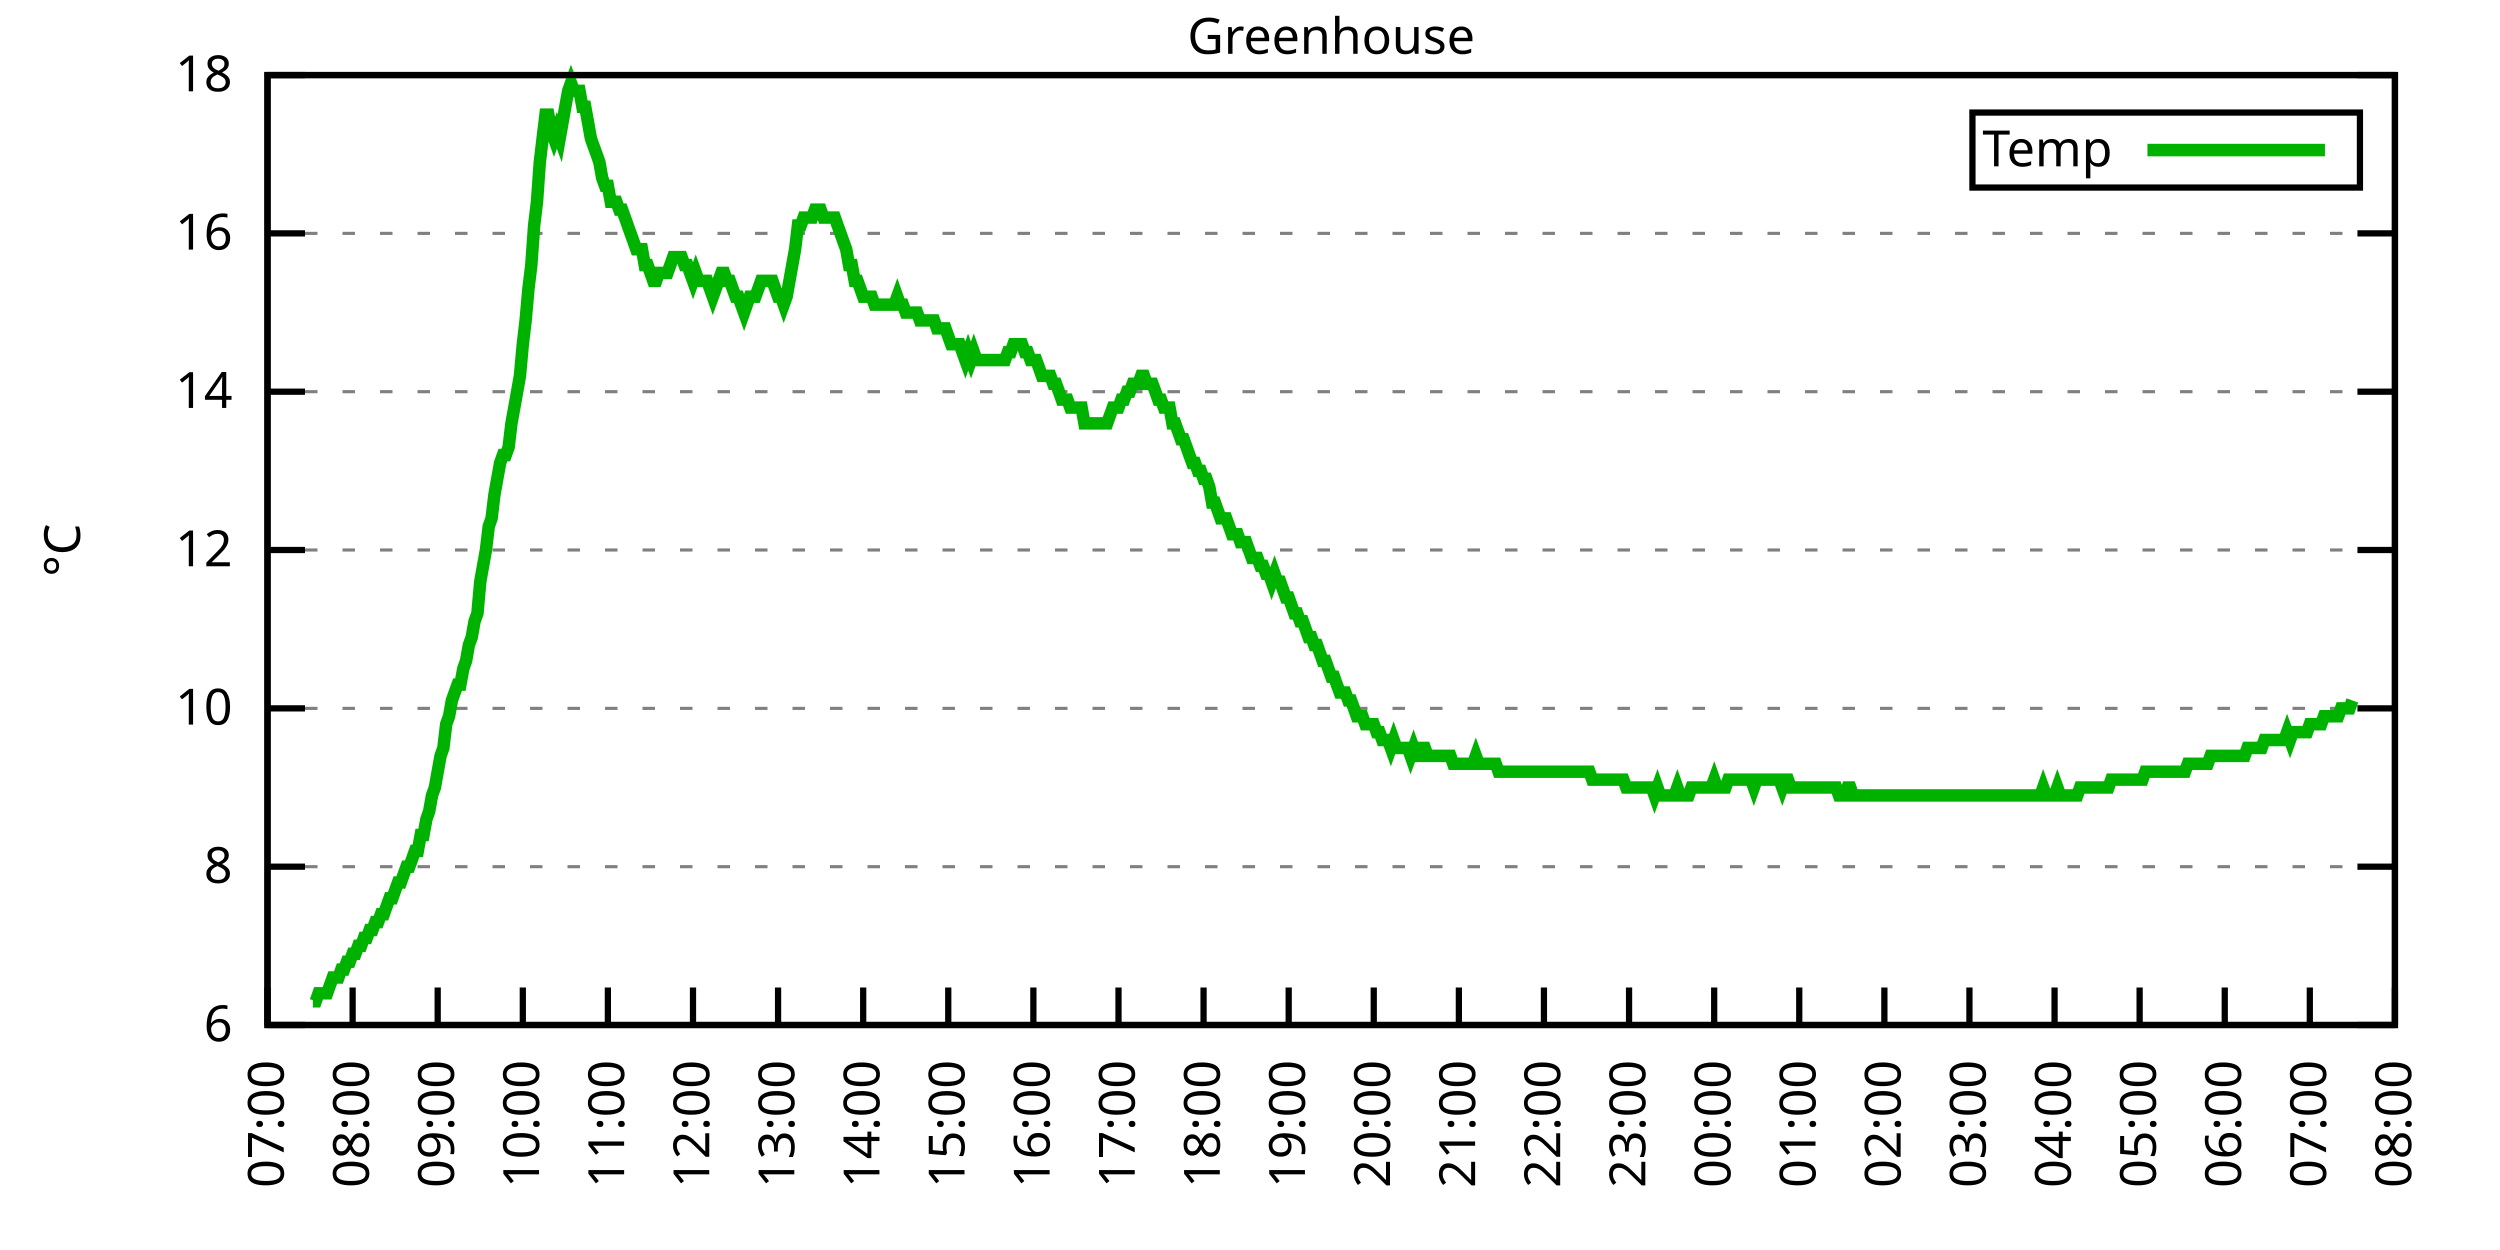
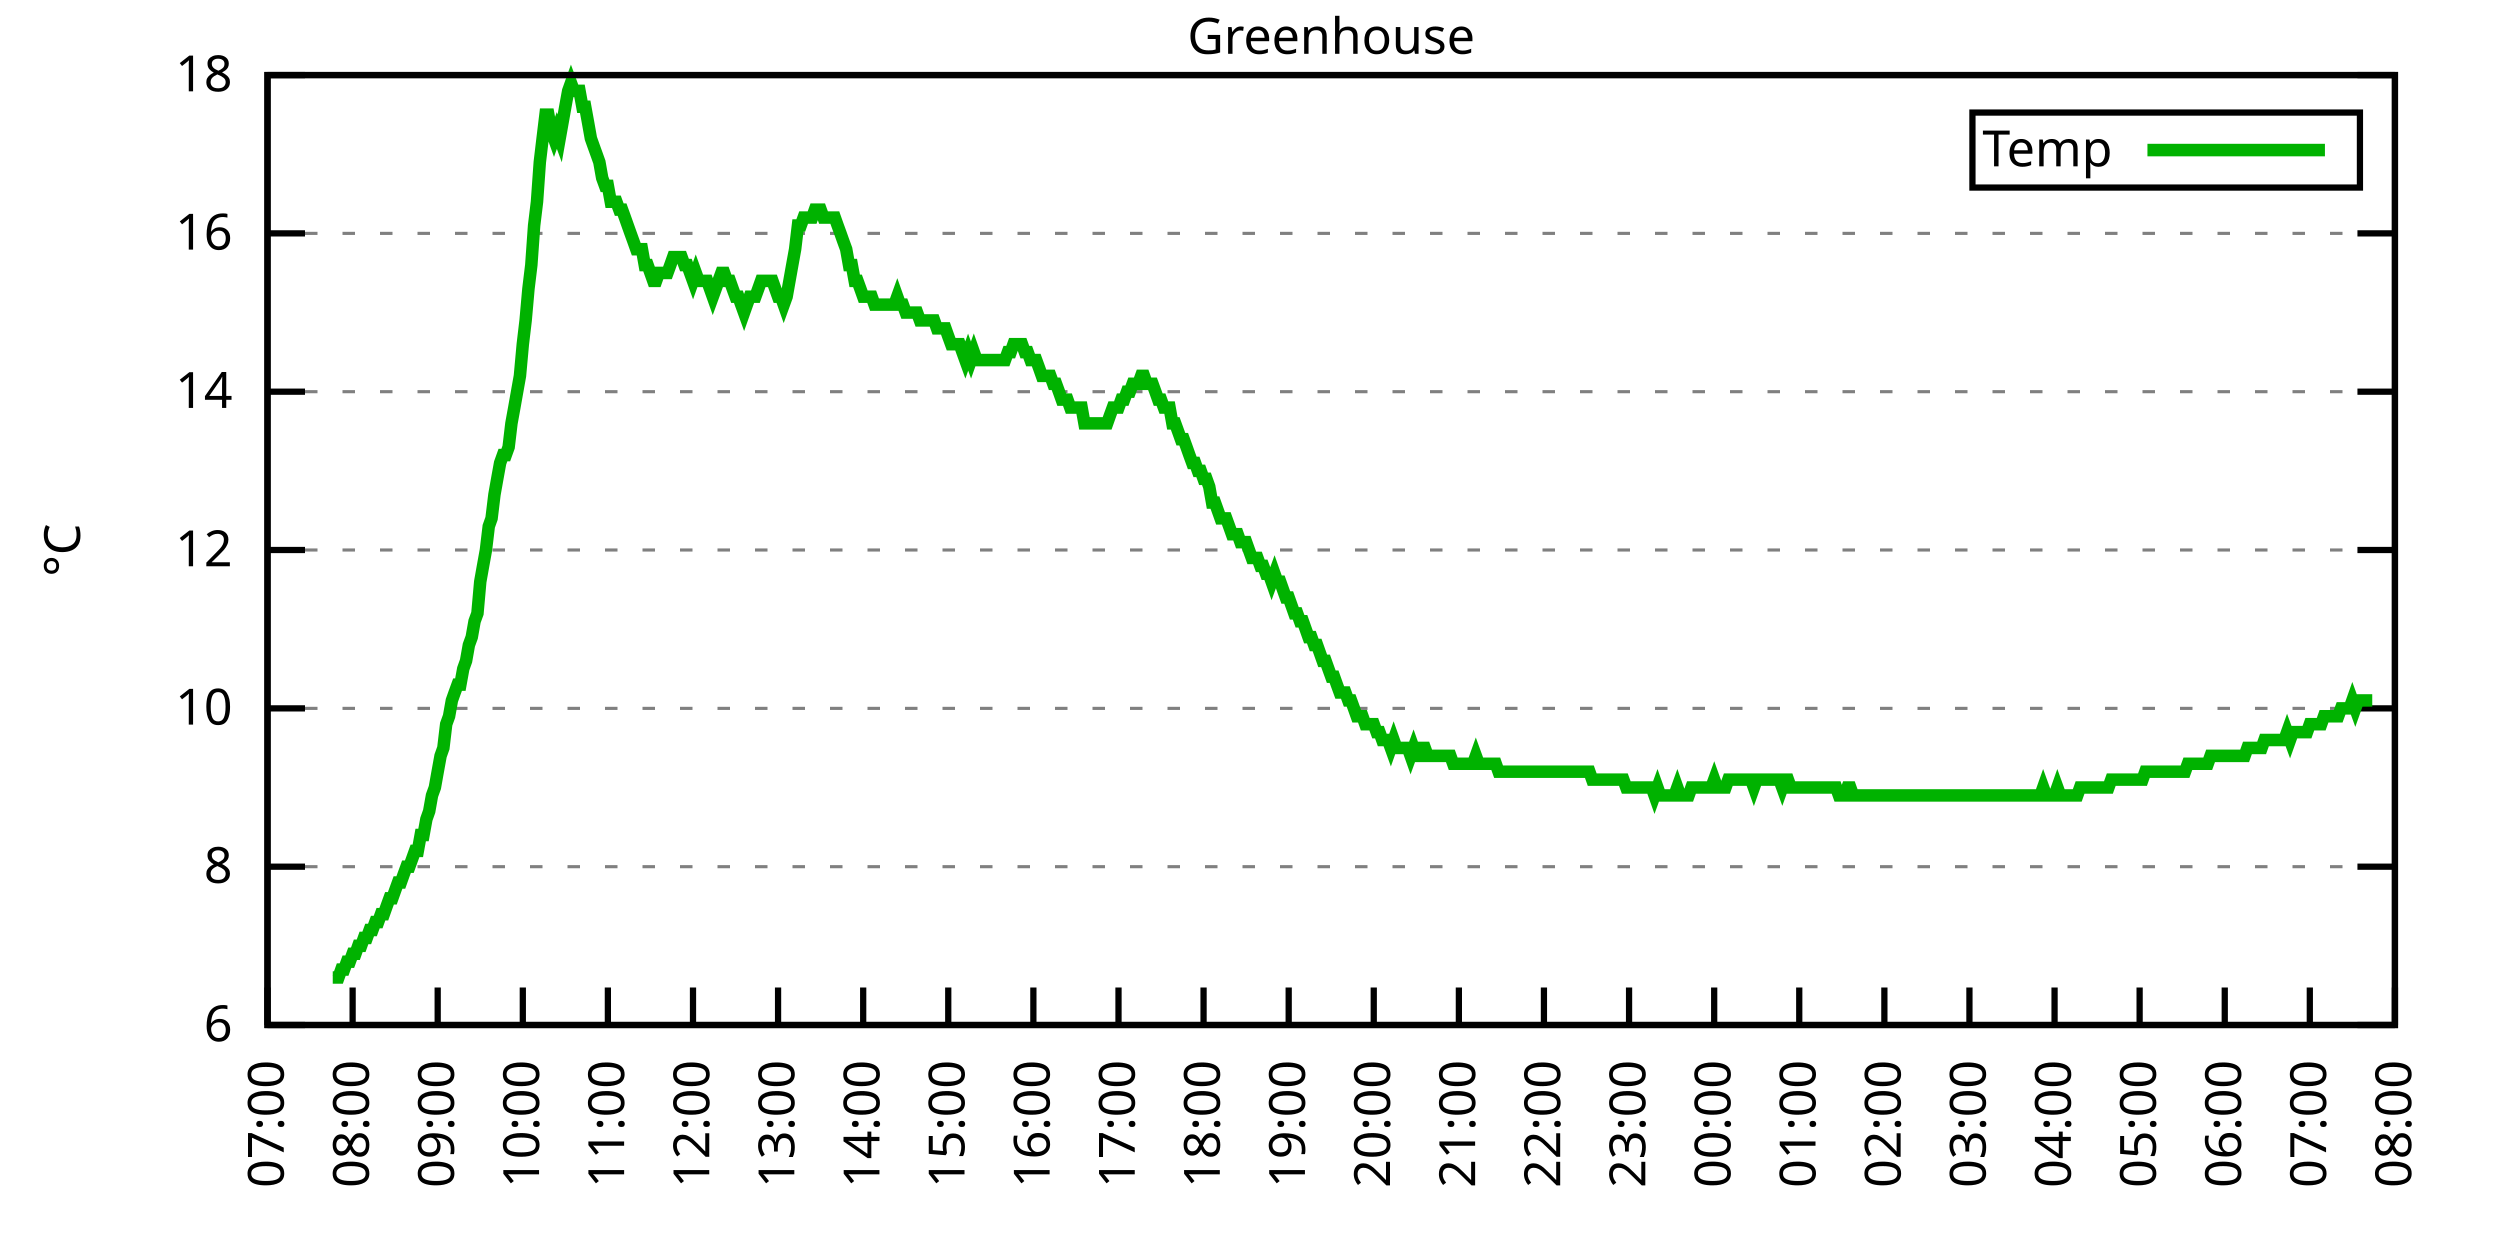
<svg xmlns="http://www.w3.org/2000/svg" xmlns:xlink="http://www.w3.org/1999/xlink" width="400" height="200" viewBox="0 0 400 200">
  <g id="gnuplot_canvas">
    <rect x="0" y="0" width="400" height="200" fill="none" />
    <defs>
      <circle id="gpDot" r="0.5" stroke-width="0.5" stroke="currentColor" />
      <path id="gpPt0" stroke-width="0.333" stroke="currentColor" d="M-1,0 h2 M0,-1 v2" />
      <path id="gpPt1" stroke-width="0.333" stroke="currentColor" d="M-1,-1 L1,1 M1,-1 L-1,1" />
      <path id="gpPt2" stroke-width="0.333" stroke="currentColor" d="M-1,0 L1,0 M0,-1 L0,1 M-1,-1 L1,1 M-1,1 L1,-1" />
      <rect id="gpPt3" stroke-width="0.333" stroke="currentColor" x="-1" y="-1" width="2" height="2" />
      <rect id="gpPt4" stroke-width="0.333" stroke="currentColor" fill="currentColor" x="-1" y="-1" width="2" height="2" />
      <circle id="gpPt5" stroke-width="0.333" stroke="currentColor" cx="0" cy="0" r="1" />
      <use xlink:href="#gpPt5" id="gpPt6" fill="currentColor" stroke="none" />
      <path id="gpPt7" stroke-width="0.333" stroke="currentColor" d="M0,-1.33 L-1.33,0.67 L1.33,0.67 z" />
      <use xlink:href="#gpPt7" id="gpPt8" fill="currentColor" stroke="none" />
      <use xlink:href="#gpPt7" id="gpPt9" stroke="currentColor" transform="rotate(180)" />
      <use xlink:href="#gpPt9" id="gpPt10" fill="currentColor" stroke="none" />
      <use xlink:href="#gpPt3" id="gpPt11" stroke="currentColor" transform="rotate(45)" />
      <use xlink:href="#gpPt11" id="gpPt12" fill="currentColor" stroke="none" />
      <path id="gpPt13" stroke-width="0.333" stroke="currentColor" d="M0,1.330 L1.265,0.411 L0.782,-1.067 L-0.782,-1.076 L-1.265,0.411 z" />
      <use xlink:href="#gpPt13" id="gpPt14" fill="currentColor" stroke="none" />
      <filter id="textbox" filterUnits="objectBoundingBox" x="0" y="0" height="1" width="1">
        <feFlood flood-color="white" flood-opacity="1" result="bgnd" />
        <feComposite in="SourceGraphic" in2="bgnd" operator="atop" />
      </filter>
      <filter id="greybox" filterUnits="objectBoundingBox" x="0" y="0" height="1" width="1">
        <feFlood flood-color="lightgrey" flood-opacity="1" result="grey" />
        <feComposite in="SourceGraphic" in2="grey" operator="atop" />
      </filter>
    </defs>
    <g fill="none" color="white" stroke="currentColor" stroke-width="1.00" stroke-linecap="butt" stroke-linejoin="miter">
</g>
    <g fill="none" color="black" stroke="currentColor" stroke-width="1.00" stroke-linecap="butt" stroke-linejoin="miter">
      <g stroke="none" shape-rendering="crispEdges">
        <polygon fill="rgb(255, 255, 255)" points="42.80,164.00 383.18,164.00 383.18,12.02 42.80,12.02 " />
      </g>
    </g>
    <g fill="none" color="black" stroke="currentColor" stroke-width="1.00" stroke-linecap="butt" stroke-linejoin="miter">
</g>
    <g fill="none" color="black" stroke="black" stroke-width="0.50" stroke-linecap="butt" stroke-linejoin="miter">
</g>
    <g fill="none" color="gray" stroke="currentColor" stroke-width="0.50" stroke-linecap="butt" stroke-linejoin="miter">
      <path stroke="gray" stroke-dasharray="2,4" class="gridline" d="M42.80,164.00 L383.19,164.00  " />
    </g>
    <g fill="none" color="gray" stroke="gray" stroke-width="1.00" stroke-linecap="butt" stroke-linejoin="miter">
</g>
    <g fill="none" color="black" stroke="currentColor" stroke-width="1.00" stroke-linecap="butt" stroke-linejoin="miter">
      <path stroke="black" d="M42.80,164.00 L48.80,164.00 M383.19,164.00 L377.19,164.00  " />
      <g transform="translate(37.20,166.60)" stroke="none" fill="black" font-family="Sans" font-size="8.00" text-anchor="end">
        <text>
          <tspan font-family="Sans"> 6</tspan>
        </text>
      </g>
    </g>
    <g fill="none" color="black" stroke="currentColor" stroke-width="1.00" stroke-linecap="butt" stroke-linejoin="miter">
</g>
    <g fill="none" color="black" stroke="black" stroke-width="0.50" stroke-linecap="butt" stroke-linejoin="miter">
</g>
    <g fill="none" color="gray" stroke="currentColor" stroke-width="0.50" stroke-linecap="butt" stroke-linejoin="miter">
      <path stroke="gray" stroke-dasharray="2,4" class="gridline" d="M42.80,138.67 L383.19,138.67  " />
    </g>
    <g fill="none" color="gray" stroke="gray" stroke-width="1.00" stroke-linecap="butt" stroke-linejoin="miter">
</g>
    <g fill="none" color="black" stroke="currentColor" stroke-width="1.00" stroke-linecap="butt" stroke-linejoin="miter">
      <path stroke="black" d="M42.80,138.67 L48.80,138.67 M383.19,138.67 L377.19,138.67  " />
      <g transform="translate(37.20,141.27)" stroke="none" fill="black" font-family="Sans" font-size="8.00" text-anchor="end">
        <text>
          <tspan font-family="Sans"> 8</tspan>
        </text>
      </g>
    </g>
    <g fill="none" color="black" stroke="currentColor" stroke-width="1.00" stroke-linecap="butt" stroke-linejoin="miter">
</g>
    <g fill="none" color="black" stroke="black" stroke-width="0.50" stroke-linecap="butt" stroke-linejoin="miter">
</g>
    <g fill="none" color="gray" stroke="currentColor" stroke-width="0.50" stroke-linecap="butt" stroke-linejoin="miter">
      <path stroke="gray" stroke-dasharray="2,4" class="gridline" d="M42.80,113.34 L383.19,113.34  " />
    </g>
    <g fill="none" color="gray" stroke="gray" stroke-width="1.00" stroke-linecap="butt" stroke-linejoin="miter">
</g>
    <g fill="none" color="black" stroke="currentColor" stroke-width="1.00" stroke-linecap="butt" stroke-linejoin="miter">
      <path stroke="black" d="M42.80,113.34 L48.80,113.34 M383.19,113.34 L377.19,113.34  " />
      <g transform="translate(37.20,115.94)" stroke="none" fill="black" font-family="Sans" font-size="8.00" text-anchor="end">
        <text>
          <tspan font-family="Sans"> 10</tspan>
        </text>
      </g>
    </g>
    <g fill="none" color="black" stroke="currentColor" stroke-width="1.00" stroke-linecap="butt" stroke-linejoin="miter">
</g>
    <g fill="none" color="black" stroke="black" stroke-width="0.50" stroke-linecap="butt" stroke-linejoin="miter">
</g>
    <g fill="none" color="gray" stroke="currentColor" stroke-width="0.50" stroke-linecap="butt" stroke-linejoin="miter">
      <path stroke="gray" stroke-dasharray="2,4" class="gridline" d="M42.80,88.00 L383.19,88.00  " />
    </g>
    <g fill="none" color="gray" stroke="gray" stroke-width="1.00" stroke-linecap="butt" stroke-linejoin="miter">
</g>
    <g fill="none" color="black" stroke="currentColor" stroke-width="1.00" stroke-linecap="butt" stroke-linejoin="miter">
      <path stroke="black" d="M42.80,88.00 L48.80,88.00 M383.19,88.00 L377.19,88.00  " />
      <g transform="translate(37.20,90.60)" stroke="none" fill="black" font-family="Sans" font-size="8.00" text-anchor="end">
        <text>
          <tspan font-family="Sans"> 12</tspan>
        </text>
      </g>
    </g>
    <g fill="none" color="black" stroke="currentColor" stroke-width="1.00" stroke-linecap="butt" stroke-linejoin="miter">
</g>
    <g fill="none" color="black" stroke="black" stroke-width="0.50" stroke-linecap="butt" stroke-linejoin="miter">
</g>
    <g fill="none" color="gray" stroke="currentColor" stroke-width="0.50" stroke-linecap="butt" stroke-linejoin="miter">
      <path stroke="gray" stroke-dasharray="2,4" class="gridline" d="M42.80,62.67 L383.19,62.67  " />
    </g>
    <g fill="none" color="gray" stroke="gray" stroke-width="1.00" stroke-linecap="butt" stroke-linejoin="miter">
</g>
    <g fill="none" color="black" stroke="currentColor" stroke-width="1.00" stroke-linecap="butt" stroke-linejoin="miter">
      <path stroke="black" d="M42.80,62.67 L48.80,62.67 M383.19,62.67 L377.19,62.67  " />
      <g transform="translate(37.20,65.27)" stroke="none" fill="black" font-family="Sans" font-size="8.00" text-anchor="end">
        <text>
          <tspan font-family="Sans"> 14</tspan>
        </text>
      </g>
    </g>
    <g fill="none" color="black" stroke="currentColor" stroke-width="1.00" stroke-linecap="butt" stroke-linejoin="miter">
</g>
    <g fill="none" color="black" stroke="black" stroke-width="0.50" stroke-linecap="butt" stroke-linejoin="miter">
</g>
    <g fill="none" color="gray" stroke="currentColor" stroke-width="0.50" stroke-linecap="butt" stroke-linejoin="miter">
      <path stroke="gray" stroke-dasharray="2,4" class="gridline" d="M42.80,37.34 L383.19,37.34  " />
    </g>
    <g fill="none" color="gray" stroke="gray" stroke-width="1.00" stroke-linecap="butt" stroke-linejoin="miter">
</g>
    <g fill="none" color="black" stroke="currentColor" stroke-width="1.00" stroke-linecap="butt" stroke-linejoin="miter">
      <path stroke="black" d="M42.80,37.34 L48.80,37.34 M383.19,37.34 L377.19,37.34  " />
      <g transform="translate(37.20,39.94)" stroke="none" fill="black" font-family="Sans" font-size="8.00" text-anchor="end">
        <text>
          <tspan font-family="Sans"> 16</tspan>
        </text>
      </g>
    </g>
    <g fill="none" color="black" stroke="currentColor" stroke-width="1.00" stroke-linecap="butt" stroke-linejoin="miter">
</g>
    <g fill="none" color="black" stroke="black" stroke-width="0.50" stroke-linecap="butt" stroke-linejoin="miter">
</g>
    <g fill="none" color="gray" stroke="currentColor" stroke-width="0.50" stroke-linecap="butt" stroke-linejoin="miter">
      <path stroke="gray" stroke-dasharray="2,4" class="gridline" d="M42.80,12.01 L383.19,12.01  " />
    </g>
    <g fill="none" color="gray" stroke="gray" stroke-width="1.00" stroke-linecap="butt" stroke-linejoin="miter">
</g>
    <g fill="none" color="black" stroke="currentColor" stroke-width="1.00" stroke-linecap="butt" stroke-linejoin="miter">
      <path stroke="black" d="M42.80,12.01 L48.80,12.01 M383.19,12.01 L377.19,12.01  " />
      <g transform="translate(37.20,14.61)" stroke="none" fill="black" font-family="Sans" font-size="8.00" text-anchor="end">
        <text>
          <tspan font-family="Sans"> 18</tspan>
        </text>
      </g>
    </g>
    <g fill="none" color="black" stroke="currentColor" stroke-width="1.00" stroke-linecap="butt" stroke-linejoin="miter">
      <path stroke="black" d="M42.80,164.00 L42.80,158.00  " />
      <g transform="translate(45.40,169.60) rotate(270.00)" stroke="none" fill="black" font-family="Sans" font-size="8.00" text-anchor="end">
        <text>
          <tspan font-family="Sans">07:00</tspan>
        </text>
      </g>
    </g>
    <g fill="none" color="black" stroke="currentColor" stroke-width="1.00" stroke-linecap="butt" stroke-linejoin="miter">
      <path stroke="black" d="M56.42,164.00 L56.42,158.00  " />
      <g transform="translate(59.02,169.60) rotate(270.00)" stroke="none" fill="black" font-family="Sans" font-size="8.00" text-anchor="end">
        <text>
          <tspan font-family="Sans">08:00</tspan>
        </text>
      </g>
    </g>
    <g fill="none" color="black" stroke="currentColor" stroke-width="1.00" stroke-linecap="butt" stroke-linejoin="miter">
      <path stroke="black" d="M70.03,164.00 L70.03,158.00  " />
      <g transform="translate(72.63,169.60) rotate(270.00)" stroke="none" fill="black" font-family="Sans" font-size="8.00" text-anchor="end">
        <text>
          <tspan font-family="Sans">09:00</tspan>
        </text>
      </g>
    </g>
    <g fill="none" color="black" stroke="currentColor" stroke-width="1.00" stroke-linecap="butt" stroke-linejoin="miter">
      <path stroke="black" d="M83.65,164.00 L83.65,158.00  " />
      <g transform="translate(86.25,169.60) rotate(270.00)" stroke="none" fill="black" font-family="Sans" font-size="8.00" text-anchor="end">
        <text>
          <tspan font-family="Sans">10:00</tspan>
        </text>
      </g>
    </g>
    <g fill="none" color="black" stroke="currentColor" stroke-width="1.00" stroke-linecap="butt" stroke-linejoin="miter">
      <path stroke="black" d="M97.26,164.00 L97.26,158.00  " />
      <g transform="translate(99.86,169.60) rotate(270.00)" stroke="none" fill="black" font-family="Sans" font-size="8.00" text-anchor="end">
        <text>
          <tspan font-family="Sans">11:00</tspan>
        </text>
      </g>
    </g>
    <g fill="none" color="black" stroke="currentColor" stroke-width="1.00" stroke-linecap="butt" stroke-linejoin="miter">
      <path stroke="black" d="M110.88,164.00 L110.88,158.00  " />
      <g transform="translate(113.48,169.60) rotate(270.00)" stroke="none" fill="black" font-family="Sans" font-size="8.00" text-anchor="end">
        <text>
          <tspan font-family="Sans">12:00</tspan>
        </text>
      </g>
    </g>
    <g fill="none" color="black" stroke="currentColor" stroke-width="1.00" stroke-linecap="butt" stroke-linejoin="miter">
      <path stroke="black" d="M124.49,164.00 L124.49,158.00  " />
      <g transform="translate(127.09,169.60) rotate(270.00)" stroke="none" fill="black" font-family="Sans" font-size="8.00" text-anchor="end">
        <text>
          <tspan font-family="Sans">13:00</tspan>
        </text>
      </g>
    </g>
    <g fill="none" color="black" stroke="currentColor" stroke-width="1.00" stroke-linecap="butt" stroke-linejoin="miter">
      <path stroke="black" d="M138.11,164.00 L138.11,158.00  " />
      <g transform="translate(140.71,169.60) rotate(270.00)" stroke="none" fill="black" font-family="Sans" font-size="8.00" text-anchor="end">
        <text>
          <tspan font-family="Sans">14:00</tspan>
        </text>
      </g>
    </g>
    <g fill="none" color="black" stroke="currentColor" stroke-width="1.00" stroke-linecap="butt" stroke-linejoin="miter">
      <path stroke="black" d="M151.72,164.00 L151.72,158.00  " />
      <g transform="translate(154.32,169.60) rotate(270.00)" stroke="none" fill="black" font-family="Sans" font-size="8.00" text-anchor="end">
        <text>
          <tspan font-family="Sans">15:00</tspan>
        </text>
      </g>
    </g>
    <g fill="none" color="black" stroke="currentColor" stroke-width="1.00" stroke-linecap="butt" stroke-linejoin="miter">
      <path stroke="black" d="M165.34,164.00 L165.34,158.00  " />
      <g transform="translate(167.94,169.60) rotate(270.00)" stroke="none" fill="black" font-family="Sans" font-size="8.00" text-anchor="end">
        <text>
          <tspan font-family="Sans">16:00</tspan>
        </text>
      </g>
    </g>
    <g fill="none" color="black" stroke="currentColor" stroke-width="1.00" stroke-linecap="butt" stroke-linejoin="miter">
      <path stroke="black" d="M178.96,164.00 L178.96,158.00  " />
      <g transform="translate(181.56,169.60) rotate(270.00)" stroke="none" fill="black" font-family="Sans" font-size="8.00" text-anchor="end">
        <text>
          <tspan font-family="Sans">17:00</tspan>
        </text>
      </g>
    </g>
    <g fill="none" color="black" stroke="currentColor" stroke-width="1.00" stroke-linecap="butt" stroke-linejoin="miter">
      <path stroke="black" d="M192.57,164.00 L192.57,158.00  " />
      <g transform="translate(195.17,169.60) rotate(270.00)" stroke="none" fill="black" font-family="Sans" font-size="8.00" text-anchor="end">
        <text>
          <tspan font-family="Sans">18:00</tspan>
        </text>
      </g>
    </g>
    <g fill="none" color="black" stroke="currentColor" stroke-width="1.00" stroke-linecap="butt" stroke-linejoin="miter">
      <path stroke="black" d="M206.19,164.00 L206.19,158.00  " />
      <g transform="translate(208.79,169.60) rotate(270.00)" stroke="none" fill="black" font-family="Sans" font-size="8.00" text-anchor="end">
        <text>
          <tspan font-family="Sans">19:00</tspan>
        </text>
      </g>
    </g>
    <g fill="none" color="black" stroke="currentColor" stroke-width="1.00" stroke-linecap="butt" stroke-linejoin="miter">
      <path stroke="black" d="M219.80,164.00 L219.80,158.00  " />
      <g transform="translate(222.40,169.60) rotate(270.00)" stroke="none" fill="black" font-family="Sans" font-size="8.00" text-anchor="end">
        <text>
          <tspan font-family="Sans">20:00</tspan>
        </text>
      </g>
    </g>
    <g fill="none" color="black" stroke="currentColor" stroke-width="1.00" stroke-linecap="butt" stroke-linejoin="miter">
      <path stroke="black" d="M233.42,164.00 L233.42,158.00  " />
      <g transform="translate(236.02,169.60) rotate(270.00)" stroke="none" fill="black" font-family="Sans" font-size="8.00" text-anchor="end">
        <text>
          <tspan font-family="Sans">21:00</tspan>
        </text>
      </g>
    </g>
    <g fill="none" color="black" stroke="currentColor" stroke-width="1.00" stroke-linecap="butt" stroke-linejoin="miter">
      <path stroke="black" d="M247.03,164.00 L247.03,158.00  " />
      <g transform="translate(249.63,169.60) rotate(270.00)" stroke="none" fill="black" font-family="Sans" font-size="8.00" text-anchor="end">
        <text>
          <tspan font-family="Sans">22:00</tspan>
        </text>
      </g>
    </g>
    <g fill="none" color="black" stroke="currentColor" stroke-width="1.00" stroke-linecap="butt" stroke-linejoin="miter">
      <path stroke="black" d="M260.65,164.00 L260.65,158.00  " />
      <g transform="translate(263.25,169.60) rotate(270.00)" stroke="none" fill="black" font-family="Sans" font-size="8.00" text-anchor="end">
        <text>
          <tspan font-family="Sans">23:00</tspan>
        </text>
      </g>
    </g>
    <g fill="none" color="black" stroke="currentColor" stroke-width="1.00" stroke-linecap="butt" stroke-linejoin="miter">
      <path stroke="black" d="M274.27,164.00 L274.27,158.00  " />
      <g transform="translate(276.87,169.60) rotate(270.00)" stroke="none" fill="black" font-family="Sans" font-size="8.00" text-anchor="end">
        <text>
          <tspan font-family="Sans">00:00</tspan>
        </text>
      </g>
    </g>
    <g fill="none" color="black" stroke="currentColor" stroke-width="1.00" stroke-linecap="butt" stroke-linejoin="miter">
      <path stroke="black" d="M287.88,164.00 L287.88,158.00  " />
      <g transform="translate(290.48,169.60) rotate(270.00)" stroke="none" fill="black" font-family="Sans" font-size="8.00" text-anchor="end">
        <text>
          <tspan font-family="Sans">01:00</tspan>
        </text>
      </g>
    </g>
    <g fill="none" color="black" stroke="currentColor" stroke-width="1.00" stroke-linecap="butt" stroke-linejoin="miter">
      <path stroke="black" d="M301.50,164.00 L301.50,158.00  " />
      <g transform="translate(304.10,169.60) rotate(270.00)" stroke="none" fill="black" font-family="Sans" font-size="8.00" text-anchor="end">
        <text>
          <tspan font-family="Sans">02:00</tspan>
        </text>
      </g>
    </g>
    <g fill="none" color="black" stroke="currentColor" stroke-width="1.00" stroke-linecap="butt" stroke-linejoin="miter">
      <path stroke="black" d="M315.11,164.00 L315.11,158.00  " />
      <g transform="translate(317.71,169.60) rotate(270.00)" stroke="none" fill="black" font-family="Sans" font-size="8.00" text-anchor="end">
        <text>
          <tspan font-family="Sans">03:00</tspan>
        </text>
      </g>
    </g>
    <g fill="none" color="black" stroke="currentColor" stroke-width="1.00" stroke-linecap="butt" stroke-linejoin="miter">
      <path stroke="black" d="M328.73,164.00 L328.73,158.00  " />
      <g transform="translate(331.33,169.60) rotate(270.00)" stroke="none" fill="black" font-family="Sans" font-size="8.00" text-anchor="end">
        <text>
          <tspan font-family="Sans">04:00</tspan>
        </text>
      </g>
    </g>
    <g fill="none" color="black" stroke="currentColor" stroke-width="1.00" stroke-linecap="butt" stroke-linejoin="miter">
      <path stroke="black" d="M342.34,164.00 L342.34,158.00  " />
      <g transform="translate(344.94,169.60) rotate(270.00)" stroke="none" fill="black" font-family="Sans" font-size="8.00" text-anchor="end">
        <text>
          <tspan font-family="Sans">05:00</tspan>
        </text>
      </g>
    </g>
    <g fill="none" color="black" stroke="currentColor" stroke-width="1.00" stroke-linecap="butt" stroke-linejoin="miter">
      <path stroke="black" d="M355.96,164.00 L355.96,158.00  " />
      <g transform="translate(358.56,169.60) rotate(270.00)" stroke="none" fill="black" font-family="Sans" font-size="8.00" text-anchor="end">
        <text>
          <tspan font-family="Sans">06:00</tspan>
        </text>
      </g>
    </g>
    <g fill="none" color="black" stroke="currentColor" stroke-width="1.00" stroke-linecap="butt" stroke-linejoin="miter">
      <path stroke="black" d="M369.57,164.00 L369.57,158.00  " />
      <g transform="translate(372.17,169.60) rotate(270.00)" stroke="none" fill="black" font-family="Sans" font-size="8.00" text-anchor="end">
        <text>
          <tspan font-family="Sans">07:00</tspan>
        </text>
      </g>
    </g>
    <g fill="none" color="black" stroke="currentColor" stroke-width="1.00" stroke-linecap="butt" stroke-linejoin="miter">
      <path stroke="black" d="M383.19,164.00 L383.19,158.00  " />
      <g transform="translate(385.79,169.60) rotate(270.00)" stroke="none" fill="black" font-family="Sans" font-size="8.00" text-anchor="end">
        <text>
          <tspan font-family="Sans">08:00</tspan>
        </text>
      </g>
    </g>
    <g fill="none" color="black" stroke="currentColor" stroke-width="1.00" stroke-linecap="butt" stroke-linejoin="miter">
</g>
    <g fill="none" color="black" stroke="currentColor" stroke-width="1.00" stroke-linecap="butt" stroke-linejoin="miter">
      <path stroke="black" d="M42.80,12.01 L42.80,164.00 L383.19,164.00 L383.19,12.01 L42.80,12.01 Z  " />
    </g>
    <g fill="none" color="black" stroke="currentColor" stroke-width="1.00" stroke-linecap="butt" stroke-linejoin="miter">
</g>
    <g fill="none" color="black" stroke="currentColor" stroke-width="1.00" stroke-linecap="butt" stroke-linejoin="miter">
      <path stroke="black" d="M315.59,30.01 L315.59,18.01 L377.59,18.01 L377.59,30.01 L315.59,30.01 Z  " />
    </g>
    <g id="Greenhouse_plot_1">
      <g fill="none" color="white" stroke="black" stroke-width="2.00" stroke-linecap="butt" stroke-linejoin="miter">
</g>
      <g fill="none" color="black" stroke="currentColor" stroke-width="2.00" stroke-linecap="butt" stroke-linejoin="miter">
        <g transform="translate(337.99,26.61)" stroke="none" fill="black" font-family="Sans" font-size="8.00" text-anchor="end">
          <text>
            <tspan font-family="Sans">Temp</tspan>
          </text>
        </g>
      </g>
      <g fill="none" color="black" stroke="currentColor" stroke-width="2.00" stroke-linecap="butt" stroke-linejoin="miter">
-         <path stroke="rgb(  0, 178,   0)" d="M343.59,24.01 L371.99,24.01 M50.06,160.20 L50.52,160.20 L50.97,158.93 L51.42,158.93 L51.88,158.93 L52.33,158.93   L52.78,157.67 L53.24,156.40 L53.69,156.40 L54.15,156.40 L54.60,155.13 L55.05,155.13 L55.51,153.87 L55.96,153.87   L56.42,152.60 L56.87,152.60 L57.32,151.33 L57.78,151.33 L58.23,150.07 L58.68,150.07 L59.14,148.80 L59.59,148.80   L60.05,147.53 L60.50,147.53 L60.95,146.27 L61.41,146.27 L61.86,145.00 L62.32,143.73 L62.77,143.73 L63.22,142.47   L63.68,141.20 L64.13,141.20 L64.58,139.93 L65.04,138.67 L65.49,138.67 L65.95,137.40 L66.40,136.14 L66.85,136.14   L67.31,133.60 L67.76,133.60 L68.22,131.07 L68.67,129.80 L69.12,127.27 L69.58,126.00 L70.03,123.47 L70.49,120.94   L70.94,119.67 L71.39,115.87 L71.85,114.60 L72.30,112.07 L72.75,110.80 L73.21,109.54 L73.66,109.54 L74.12,107.00   L74.57,105.74 L75.02,103.20 L75.48,101.94 L75.93,99.40 L76.39,98.14 L76.84,93.07 L77.29,90.54 L77.75,88.00   L78.20,84.21 L78.65,82.94 L79.11,79.14 L79.56,76.61 L80.02,74.07 L80.47,72.81 L80.92,72.81 L81.38,71.54   L81.83,67.74 L82.29,65.21 L82.74,62.67 L83.19,60.14 L83.65,55.07 L84.10,51.27 L84.55,46.21 L85.01,42.41   L85.46,36.08 L85.92,32.28 L86.37,25.94 L86.82,22.14 L87.28,18.34 L87.73,18.34 L88.19,20.88 L88.64,22.14   L89.09,20.88 L89.55,22.14 L90.00,19.61 L90.45,17.08 L90.91,14.54 L91.36,13.28 L91.82,14.54 L92.27,14.54   L92.72,14.54 L93.18,17.08 L93.63,17.08 L94.09,19.61 L94.54,22.14 L94.99,23.41 L95.45,24.68 L95.90,25.94   L96.35,28.48 L96.81,29.74 L97.26,29.74 L97.72,32.28 L98.17,32.28 L98.62,32.28 L99.08,33.54 L99.53,33.54   L99.99,34.81 L100.44,36.08 L100.89,37.34 L101.35,38.61 L101.80,39.87 L102.25,39.87 L102.71,39.87 L103.16,42.41   L103.62,42.41 L104.07,43.67 L104.52,44.94 L104.98,44.94 L105.43,43.67 L105.89,43.67 L106.34,43.67 L106.79,43.67   L107.25,42.41 L107.70,41.14 L108.15,41.14 L108.61,41.14 L109.06,41.14 L109.52,42.41 L109.97,42.41 L110.42,43.67   L110.88,44.94 L111.33,43.67 L111.79,44.94 L112.24,44.94 L112.69,44.94 L113.15,44.94 L113.60,46.21 L114.05,47.47   L114.51,46.21 L114.96,44.94 L115.42,43.67 L115.87,43.67 L116.32,44.94 L116.78,44.94 L117.23,46.21 L117.69,47.47   L118.14,47.47 L118.59,48.74 L119.05,50.01 L119.50,48.74 L119.96,47.47 L120.41,47.47 L120.86,47.47 L121.32,46.21   L121.77,44.94 L122.22,44.94 L122.68,44.94 L123.13,44.94 L123.59,44.94 L124.04,46.21 L124.49,47.47 L124.95,47.47   L125.40,48.74 L125.86,47.47 L126.31,44.94 L126.76,42.41 L127.22,39.87 L127.67,36.08 L128.12,36.08 L128.58,34.81   L129.03,34.81 L129.49,34.81 L129.94,34.81 L130.39,33.54 L130.85,33.54 L131.30,33.54 L131.76,34.81 L132.21,34.81   L132.66,34.81 L133.12,34.81 L133.57,34.81 L134.02,36.08 L134.48,37.34 L134.93,38.61 L135.39,39.87 L135.84,42.41   L136.29,42.41 L136.75,44.94 L137.20,44.94 L137.66,46.21 L138.11,47.47 L138.56,47.47 L139.02,47.47 L139.47,47.47   L139.92,48.74 L140.38,48.74 L140.83,48.74 L141.29,48.74 L141.74,48.74 L142.19,48.74 L142.65,48.74 L143.10,48.74   L143.56,47.47 L144.01,48.74 L144.46,48.74 L144.92,50.01 L145.37,50.01 L145.82,50.01 L146.28,50.01 L146.73,50.01   L147.19,51.27 L147.64,51.27 L148.09,51.27 L148.55,51.27 L149.00,51.27 L149.46,51.27 L149.91,52.54 L150.36,52.54   L150.82,52.54 L151.27,52.54 L151.72,53.81 L152.18,55.07 L152.63,55.07 L153.09,55.07 L153.54,55.07 L153.99,56.34   L154.45,57.61 L154.90,56.34 L155.36,57.61 L155.81,56.34 L156.26,57.61 L156.72,57.61 L157.17,57.61 L157.62,57.61   L158.08,57.61 L158.53,57.61 L158.99,57.61 L159.44,57.61 L159.89,57.61 L160.35,57.61 L160.80,57.61 L161.26,56.34   L161.71,56.34 L162.16,55.07 L162.62,55.07 L163.07,55.07 L163.52,55.07 L163.98,56.34 L164.43,56.34 L164.89,57.61   L165.34,57.61 L165.79,57.61 L166.25,58.87 L166.70,60.14 L167.16,60.14 L167.61,60.14 L168.06,60.14 L168.52,61.41   L168.97,61.41 L169.43,62.67 L169.88,63.94 L170.33,63.94 L170.79,63.94 L171.24,65.21 L171.69,65.21 L172.15,65.21   L172.60,65.21 L173.06,65.21 L173.51,67.74 L173.96,67.74 L174.42,67.74 L174.87,67.74 L175.33,67.74 L175.78,67.74   L176.23,67.74 L176.69,67.74 L177.14,67.74 L177.59,66.47 L178.05,65.21 L178.50,65.21 L178.96,65.21 L179.41,63.94   L179.86,63.94 L180.32,62.67 L180.77,62.67 L181.23,61.41 L181.68,61.41 L182.13,61.41 L182.59,60.14 L183.04,60.14   L183.49,61.41 L183.95,61.41 L184.40,61.41 L184.86,62.67 L185.31,63.94 L185.76,63.94 L186.22,65.21 L186.67,65.21   L187.13,65.21 L187.58,67.74 L188.03,67.74 L188.49,69.01 L188.94,70.27 L189.39,70.27 L189.85,71.54 L190.30,72.81   L190.76,74.07 L191.21,74.07 L191.66,75.34 L192.12,75.34 L192.57,76.61 L193.03,76.61 L193.48,77.87 L193.93,80.41   L194.39,80.41 L194.84,81.67 L195.29,82.94 L195.75,82.94 L196.20,82.94 L196.66,84.21 L197.11,85.47 L197.56,85.47   L198.02,85.47 L198.47,86.74 L198.93,86.74 L199.38,86.74 L199.83,88.00 L200.29,89.27 L200.74,89.27 L201.19,89.27   L201.65,90.54 L202.10,90.54 L202.56,91.80 L203.01,91.80 L203.46,93.07 L203.92,91.80 L204.37,93.07 L204.83,93.07   L205.28,94.34 L205.73,95.60 L206.19,95.60 L206.64,96.87 L207.09,98.14 L207.55,98.14 L208.00,99.40 L208.46,99.40   L208.91,100.67 L209.36,101.94 L209.82,101.94 L210.27,103.20 L210.73,103.20 L211.18,104.47 L211.63,105.74 L212.09,105.74   L212.54,107.00 L213.00,108.27 L213.45,108.27 L213.90,109.54 L214.36,110.80 L214.81,110.80 L215.26,110.80 L215.72,112.07   L216.17,112.07 L216.63,113.34 L217.08,114.60 L217.53,114.60 L217.99,114.60 L218.44,115.87 L218.90,115.87 L219.35,115.87   L219.80,115.87 L220.26,117.14 L220.71,117.14 L221.16,118.40 L221.62,118.40 L222.07,118.40 L222.53,119.67 L222.98,118.40   L223.43,119.67 L223.89,119.67 L224.34,119.67 L224.80,119.67 L225.25,119.67 L225.70,120.94 L226.16,119.67 L226.61,120.94   L227.06,120.94 L227.52,119.67 L227.97,119.67 L228.43,120.94 L228.88,120.94 L229.33,120.94 L229.79,120.94 L230.24,120.94   L230.70,120.94 L231.15,120.94 L231.60,120.94 L232.06,120.94 L232.51,122.20 L232.96,122.20 L233.42,122.20 L233.87,122.20   L234.33,122.20 L234.78,122.20 L235.23,122.20 L235.69,122.20 L236.14,120.94 L236.60,122.20 L237.05,122.20 L237.50,122.20   L237.96,122.20 L238.41,122.20 L238.86,122.20 L239.32,122.20 L239.77,123.47 L240.23,123.47 L240.68,123.47 L241.13,123.47   L241.59,123.47 L242.04,123.47 L242.50,123.47 L242.95,123.47 L243.40,123.47 L243.86,123.47 L244.31,123.47 L244.76,123.47   L245.22,123.47 L245.67,123.47 L246.13,123.47 L246.58,123.47 L247.03,123.47 L247.49,123.47 L247.94,123.47 L248.40,123.47   L248.85,123.47 L249.30,123.47 L249.76,123.47 L250.21,123.47 L250.66,123.47 L251.12,123.47 L251.57,123.47 L252.03,123.47   L252.48,123.47 L252.93,123.47 L253.39,123.47 L253.84,123.47 L254.30,123.47 L254.75,124.74 L255.20,124.74 L255.66,124.74   L256.11,124.74 L256.56,124.74 L257.02,124.74 L257.47,124.74 L257.93,124.74 L258.38,124.74 L258.83,124.74 L259.29,124.74   L259.74,124.74 L260.20,126.00 L260.65,126.00 L261.10,126.00 L261.56,126.00 L262.01,126.00 L262.47,126.00 L262.92,126.00   L263.37,126.00 L263.83,126.00 L264.28,126.00 L264.73,127.27 L265.19,126.00 L265.64,127.27 L266.10,127.27 L266.55,127.27   L267.00,127.27 L267.46,127.27 L267.91,127.27 L268.37,126.00 L268.82,127.27 L269.27,127.27 L269.73,127.27 L270.18,127.27   L270.63,126.00 L271.09,126.00 L271.54,126.00 L272.00,126.00 L272.45,126.00 L272.90,126.00 L273.36,126.00 L273.81,126.00   L274.27,124.74 L274.72,126.00 L275.17,126.00 L275.63,126.00 L276.08,126.00 L276.53,124.74 L276.99,124.74 L277.44,124.74   L277.90,124.74 L278.35,124.74 L278.80,124.74 L279.26,124.74 L279.71,124.74 L280.17,124.74 L280.62,126.00 L281.07,124.74   L281.53,124.74 L281.98,124.74 L282.43,124.74 L282.89,124.74 L283.34,124.74 L283.80,124.74 L284.25,124.74 L284.70,124.74   L285.16,126.00 L285.61,124.74 L286.07,124.74 L286.52,126.00 L286.97,126.00 L287.43,126.00 L287.88,126.00 L288.33,126.00   L288.79,126.00 L289.24,126.00 L289.70,126.00 L290.15,126.00 L290.60,126.00 L291.06,126.00 L291.51,126.00 L291.97,126.00   L292.42,126.00 L292.87,126.00 L293.33,126.00 L293.78,126.00 L294.23,127.27 L294.69,127.27 L295.14,127.27 L295.60,126.00   L296.05,126.00 L296.50,127.27 L296.96,127.27 L297.41,127.27 L297.87,127.27 L298.32,127.27 L298.77,127.27 L299.23,127.27   L299.68,127.27 L300.13,127.27 L300.59,127.27 L301.04,127.27 L301.50,127.27 L301.95,127.27 L302.40,127.27 L302.86,127.27   L303.31,127.27 L303.77,127.27 L304.22,127.27 L304.67,127.27 L305.13,127.27 L305.58,127.27 L306.03,127.27 L306.49,127.27   L306.94,127.27 L307.40,127.27 L307.85,127.27 L308.30,127.27 L308.76,127.27 L309.21,127.27 L309.67,127.27 L310.12,127.27   L310.57,127.27 L311.03,127.27 L311.48,127.27 L311.94,127.27 L312.39,127.27 L312.84,127.27 L313.30,127.27 L313.75,127.27   L314.20,127.27 L314.66,127.27 L315.11,127.27 L315.57,127.27 L316.02,127.27 L316.47,127.27 L316.93,127.27 L317.38,127.27   L317.84,127.27 L318.29,127.27 L318.74,127.27 L319.20,127.27 L319.65,127.27 L320.10,127.27 L320.56,127.27 L321.01,127.27   L321.47,127.27 L321.92,127.27 L322.37,127.27 L322.83,127.27 L323.28,127.27 L323.74,127.27 L324.19,127.27 L324.64,127.27   L325.10,127.27 L325.55,127.27 L326.00,127.27 L326.46,127.27 L326.91,126.00 L327.37,127.27 L327.82,127.27 L328.27,127.27   L328.73,127.27 L329.18,126.00 L329.64,127.27 L330.09,127.27 L330.54,127.27 L331.00,127.27 L331.45,127.27 L331.90,127.27   L332.36,127.27 L332.81,126.00 L333.27,126.00 L333.72,126.00 L334.17,126.00 L334.63,126.00 L335.08,126.00 L335.54,126.00   L335.99,126.00 L336.44,126.00 L336.90,126.00 L337.35,126.00 L337.80,124.74 L338.26,124.74 L338.71,124.74 L339.17,124.74   L339.62,124.74 L340.07,124.74 L340.53,124.74 L340.98,124.74 L341.44,124.74 L341.89,124.74 L342.34,124.74 L342.80,124.74   L343.25,123.47 L343.70,123.47 L344.16,123.47 L344.61,123.47 L345.07,123.47 L345.52,123.47 L345.97,123.47 L346.43,123.47   L346.88,123.47 L347.34,123.47 L347.79,123.47 L348.24,123.47 L348.70,123.47 L349.15,123.47 L349.60,123.47 L350.06,122.20   L350.51,122.20 L350.97,122.20 L351.42,122.20 L351.87,122.20 L352.33,122.20 L352.78,122.20 L353.24,122.20 L353.69,120.94   L354.14,120.94 L354.60,120.94 L355.05,120.94 L355.50,120.94 L355.96,120.94 L356.41,120.94 L356.87,120.94 L357.32,120.94   L357.77,120.94 L358.23,120.94 L358.68,120.94 L359.14,120.94 L359.59,119.67 L360.04,119.67 L360.50,119.67 L360.95,119.67   L361.41,119.67 L361.86,119.67 L362.31,118.40 L362.77,118.40 L363.22,118.40 L363.67,118.40 L364.13,118.40 L364.58,118.40   L365.04,118.40 L365.49,118.40 L365.94,117.14 L366.40,118.40 L366.85,117.14 L367.31,117.14 L367.76,117.14 L368.21,117.14   L368.67,117.14 L369.12,117.14 L369.57,115.87 L370.03,115.87 L370.48,115.87 L370.94,115.87 L371.39,115.87 L371.84,114.60   L372.30,114.60 L372.75,114.60 L373.21,114.60 L373.66,114.60 L374.11,114.60 L374.57,113.34 L375.02,113.34 L375.47,113.34   L375.93,113.34 L376.38,112.07  " />
+         <path stroke="rgb(  0, 178,   0)" d="M343.59,24.01 L371.99,24.01 M53.24,156.40 L53.69,156.40 L54.15,156.40 L54.60,155.13 L55.05,155.13 L55.51,153.87   L55.96,153.87 L56.42,152.60 L56.87,152.60 L57.32,151.33 L57.78,151.33 L58.23,150.07 L58.68,150.07 L59.14,148.80   L59.59,148.80 L60.05,147.53 L60.50,147.53 L60.95,146.27 L61.41,146.27 L61.86,145.00 L62.32,143.73 L62.77,143.73   L63.22,142.47 L63.68,141.20 L64.13,141.20 L64.58,139.93 L65.04,138.67 L65.49,138.67 L65.95,137.40 L66.40,136.14   L66.85,136.14 L67.31,133.60 L67.76,133.60 L68.22,131.07 L68.67,129.80 L69.12,127.27 L69.58,126.00 L70.03,123.47   L70.49,120.94 L70.94,119.67 L71.39,115.87 L71.85,114.60 L72.30,112.07 L72.75,110.80 L73.21,109.54 L73.66,109.54   L74.12,107.00 L74.57,105.74 L75.02,103.20 L75.48,101.94 L75.93,99.40 L76.39,98.14 L76.84,93.07 L77.29,90.54   L77.75,88.00 L78.20,84.21 L78.65,82.94 L79.11,79.14 L79.56,76.61 L80.02,74.07 L80.47,72.81 L80.92,72.81   L81.38,71.54 L81.83,67.74 L82.29,65.21 L82.74,62.67 L83.19,60.14 L83.65,55.07 L84.10,51.27 L84.55,46.21   L85.01,42.41 L85.46,36.08 L85.92,32.28 L86.37,25.94 L86.82,22.14 L87.28,18.34 L87.73,18.34 L88.19,20.88   L88.64,22.14 L89.09,20.88 L89.55,22.14 L90.00,19.61 L90.45,17.08 L90.91,14.54 L91.36,13.28 L91.82,14.54   L92.27,14.54 L92.72,14.54 L93.18,17.08 L93.63,17.08 L94.09,19.61 L94.54,22.14 L94.99,23.41 L95.45,24.68   L95.90,25.94 L96.35,28.48 L96.81,29.74 L97.26,29.74 L97.72,32.28 L98.17,32.28 L98.62,32.28 L99.08,33.54   L99.53,33.54 L99.99,34.81 L100.44,36.08 L100.89,37.34 L101.35,38.61 L101.80,39.87 L102.25,39.87 L102.71,39.87   L103.16,42.41 L103.62,42.41 L104.07,43.67 L104.52,44.94 L104.98,44.94 L105.43,43.67 L105.89,43.67 L106.34,43.67   L106.79,43.67 L107.25,42.41 L107.70,41.14 L108.15,41.14 L108.61,41.14 L109.06,41.14 L109.52,42.41 L109.97,42.41   L110.42,43.67 L110.88,44.94 L111.33,43.67 L111.79,44.94 L112.24,44.94 L112.69,44.94 L113.15,44.94 L113.60,46.21   L114.05,47.47 L114.51,46.21 L114.96,44.94 L115.42,43.67 L115.87,43.67 L116.32,44.94 L116.78,44.94 L117.23,46.21   L117.69,47.47 L118.14,47.47 L118.59,48.74 L119.05,50.01 L119.50,48.74 L119.96,47.47 L120.41,47.47 L120.86,47.47   L121.32,46.21 L121.77,44.94 L122.22,44.94 L122.68,44.94 L123.13,44.94 L123.59,44.94 L124.04,46.21 L124.49,47.47   L124.95,47.47 L125.40,48.74 L125.86,47.47 L126.31,44.94 L126.76,42.41 L127.22,39.87 L127.67,36.08 L128.12,36.08   L128.58,34.81 L129.03,34.81 L129.49,34.81 L129.94,34.81 L130.39,33.54 L130.85,33.54 L131.30,33.54 L131.76,34.81   L132.21,34.81 L132.66,34.81 L133.12,34.81 L133.57,34.81 L134.02,36.08 L134.48,37.34 L134.93,38.61 L135.39,39.87   L135.84,42.41 L136.29,42.41 L136.75,44.94 L137.20,44.94 L137.66,46.21 L138.11,47.47 L138.56,47.47 L139.02,47.47   L139.47,47.47 L139.92,48.74 L140.38,48.74 L140.83,48.74 L141.29,48.74 L141.74,48.74 L142.19,48.74 L142.65,48.74   L143.10,48.74 L143.56,47.47 L144.01,48.74 L144.46,48.74 L144.92,50.01 L145.37,50.01 L145.82,50.01 L146.28,50.01   L146.73,50.01 L147.19,51.27 L147.64,51.27 L148.09,51.27 L148.55,51.27 L149.00,51.27 L149.46,51.27 L149.91,52.54   L150.36,52.54 L150.82,52.54 L151.27,52.54 L151.72,53.81 L152.18,55.07 L152.63,55.07 L153.09,55.07 L153.54,55.07   L153.99,56.34 L154.45,57.61 L154.90,56.34 L155.36,57.61 L155.81,56.34 L156.26,57.61 L156.72,57.61 L157.17,57.61   L157.62,57.61 L158.08,57.61 L158.53,57.61 L158.99,57.61 L159.44,57.61 L159.89,57.61 L160.35,57.61 L160.80,57.61   L161.26,56.34 L161.71,56.34 L162.16,55.07 L162.62,55.07 L163.07,55.07 L163.52,55.07 L163.98,56.34 L164.43,56.34   L164.89,57.61 L165.34,57.61 L165.79,57.61 L166.25,58.87 L166.70,60.14 L167.16,60.14 L167.61,60.14 L168.06,60.14   L168.52,61.41 L168.97,61.41 L169.43,62.67 L169.88,63.94 L170.33,63.94 L170.79,63.94 L171.24,65.21 L171.69,65.21   L172.15,65.21 L172.60,65.21 L173.06,65.21 L173.51,67.74 L173.96,67.74 L174.42,67.74 L174.87,67.74 L175.33,67.74   L175.78,67.74 L176.23,67.74 L176.69,67.74 L177.14,67.74 L177.59,66.47 L178.05,65.21 L178.50,65.21 L178.96,65.21   L179.41,63.94 L179.86,63.94 L180.32,62.67 L180.77,62.67 L181.23,61.41 L181.68,61.41 L182.13,61.41 L182.59,60.14   L183.04,60.14 L183.49,61.41 L183.95,61.41 L184.40,61.41 L184.86,62.67 L185.31,63.94 L185.76,63.94 L186.22,65.21   L186.67,65.21 L187.13,65.21 L187.58,67.74 L188.03,67.74 L188.49,69.01 L188.94,70.27 L189.39,70.27 L189.85,71.54   L190.30,72.81 L190.76,74.07 L191.21,74.07 L191.66,75.34 L192.12,75.34 L192.57,76.61 L193.03,76.61 L193.48,77.87   L193.93,80.41 L194.39,80.41 L194.84,81.67 L195.29,82.94 L195.75,82.94 L196.20,82.94 L196.66,84.21 L197.11,85.47   L197.56,85.47 L198.02,85.47 L198.47,86.74 L198.93,86.74 L199.38,86.74 L199.83,88.00 L200.29,89.27 L200.74,89.27   L201.19,89.27 L201.65,90.54 L202.10,90.54 L202.56,91.80 L203.01,91.80 L203.46,93.07 L203.92,91.80 L204.37,93.07   L204.83,93.07 L205.28,94.34 L205.73,95.60 L206.19,95.60 L206.64,96.87 L207.09,98.14 L207.55,98.14 L208.00,99.40   L208.46,99.40 L208.91,100.67 L209.36,101.94 L209.82,101.94 L210.27,103.20 L210.73,103.20 L211.18,104.47 L211.63,105.74   L212.09,105.74 L212.54,107.00 L213.00,108.27 L213.45,108.27 L213.90,109.54 L214.36,110.80 L214.81,110.80 L215.26,110.80   L215.72,112.07 L216.17,112.07 L216.63,113.34 L217.08,114.60 L217.53,114.60 L217.99,114.60 L218.44,115.87 L218.90,115.87   L219.35,115.87 L219.80,115.87 L220.26,117.14 L220.71,117.14 L221.16,118.40 L221.62,118.40 L222.07,118.40 L222.53,119.67   L222.98,118.40 L223.43,119.67 L223.89,119.67 L224.34,119.67 L224.80,119.67 L225.25,119.67 L225.70,120.94 L226.16,119.67   L226.61,120.94 L227.06,120.94 L227.52,119.67 L227.97,119.67 L228.43,120.94 L228.88,120.94 L229.33,120.94 L229.79,120.94   L230.24,120.94 L230.70,120.94 L231.15,120.94 L231.60,120.94 L232.06,120.94 L232.51,122.20 L232.96,122.20 L233.42,122.20   L233.87,122.20 L234.33,122.20 L234.78,122.20 L235.23,122.20 L235.69,122.20 L236.14,120.94 L236.60,122.20 L237.05,122.20   L237.50,122.20 L237.96,122.20 L238.41,122.20 L238.86,122.20 L239.32,122.20 L239.77,123.47 L240.23,123.47 L240.68,123.47   L241.13,123.47 L241.59,123.47 L242.04,123.47 L242.50,123.47 L242.95,123.47 L243.40,123.47 L243.86,123.47 L244.31,123.47   L244.76,123.47 L245.22,123.47 L245.67,123.47 L246.13,123.47 L246.58,123.47 L247.03,123.47 L247.49,123.47 L247.94,123.47   L248.40,123.47 L248.85,123.47 L249.30,123.47 L249.76,123.47 L250.21,123.47 L250.66,123.47 L251.12,123.47 L251.57,123.47   L252.03,123.47 L252.48,123.47 L252.93,123.47 L253.39,123.47 L253.84,123.47 L254.30,123.47 L254.75,124.74 L255.20,124.74   L255.66,124.74 L256.11,124.74 L256.56,124.74 L257.02,124.74 L257.47,124.74 L257.93,124.74 L258.38,124.74 L258.83,124.74   L259.29,124.74 L259.74,124.74 L260.20,126.00 L260.65,126.00 L261.10,126.00 L261.56,126.00 L262.01,126.00 L262.47,126.00   L262.92,126.00 L263.37,126.00 L263.83,126.00 L264.28,126.00 L264.73,127.27 L265.19,126.00 L265.64,127.27 L266.10,127.27   L266.55,127.27 L267.00,127.27 L267.46,127.27 L267.91,127.27 L268.37,126.00 L268.82,127.27 L269.27,127.27 L269.73,127.27   L270.18,127.27 L270.63,126.00 L271.09,126.00 L271.54,126.00 L272.00,126.00 L272.45,126.00 L272.90,126.00 L273.36,126.00   L273.81,126.00 L274.27,124.74 L274.72,126.00 L275.17,126.00 L275.63,126.00 L276.08,126.00 L276.53,124.74 L276.99,124.74   L277.44,124.74 L277.90,124.74 L278.35,124.74 L278.80,124.74 L279.26,124.74 L279.71,124.74 L280.17,124.74 L280.62,126.00   L281.07,124.74 L281.53,124.74 L281.98,124.74 L282.43,124.74 L282.89,124.74 L283.34,124.74 L283.80,124.74 L284.25,124.74   L284.70,124.74 L285.16,126.00 L285.61,124.74 L286.07,124.74 L286.52,126.00 L286.97,126.00 L287.43,126.00 L287.88,126.00   L288.33,126.00 L288.79,126.00 L289.24,126.00 L289.70,126.00 L290.15,126.00 L290.60,126.00 L291.06,126.00 L291.51,126.00   L291.97,126.00 L292.42,126.00 L292.87,126.00 L293.33,126.00 L293.78,126.00 L294.23,127.27 L294.69,127.27 L295.14,127.27   L295.60,126.00 L296.05,126.00 L296.50,127.27 L296.96,127.27 L297.41,127.27 L297.87,127.27 L298.32,127.27 L298.77,127.27   L299.23,127.27 L299.68,127.27 L300.13,127.27 L300.59,127.27 L301.04,127.27 L301.50,127.27 L301.95,127.27 L302.40,127.27   L302.86,127.27 L303.31,127.27 L303.77,127.27 L304.22,127.27 L304.67,127.27 L305.13,127.27 L305.58,127.27 L306.03,127.27   L306.49,127.27 L306.94,127.27 L307.40,127.27 L307.85,127.27 L308.30,127.27 L308.76,127.27 L309.21,127.27 L309.67,127.27   L310.12,127.27 L310.57,127.27 L311.03,127.27 L311.48,127.27 L311.94,127.27 L312.39,127.27 L312.84,127.27 L313.30,127.27   L313.75,127.27 L314.20,127.27 L314.66,127.27 L315.11,127.27 L315.57,127.27 L316.02,127.27 L316.47,127.27 L316.93,127.27   L317.38,127.27 L317.84,127.27 L318.29,127.27 L318.74,127.27 L319.20,127.27 L319.65,127.27 L320.10,127.27 L320.56,127.27   L321.01,127.27 L321.47,127.27 L321.92,127.27 L322.37,127.27 L322.83,127.27 L323.28,127.27 L323.74,127.27 L324.19,127.27   L324.64,127.27 L325.10,127.27 L325.55,127.27 L326.00,127.27 L326.46,127.27 L326.91,126.00 L327.37,127.27 L327.82,127.27   L328.27,127.27 L328.73,127.27 L329.18,126.00 L329.64,127.27 L330.09,127.27 L330.54,127.27 L331.00,127.27 L331.45,127.27   L331.90,127.27 L332.36,127.27 L332.81,126.00 L333.27,126.00 L333.72,126.00 L334.17,126.00 L334.63,126.00 L335.08,126.00   L335.54,126.00 L335.99,126.00 L336.44,126.00 L336.90,126.00 L337.35,126.00 L337.80,124.74 L338.26,124.74 L338.71,124.74   L339.17,124.74 L339.62,124.74 L340.07,124.74 L340.53,124.74 L340.98,124.74 L341.44,124.74 L341.89,124.74 L342.34,124.74   L342.80,124.74 L343.25,123.47 L343.70,123.47 L344.16,123.47 L344.61,123.47 L345.07,123.47 L345.52,123.47 L345.97,123.47   L346.43,123.47 L346.88,123.47 L347.34,123.47 L347.79,123.47 L348.24,123.47 L348.70,123.47 L349.15,123.47 L349.60,123.47   L350.06,122.20 L350.51,122.20 L350.97,122.20 L351.42,122.20 L351.87,122.20 L352.33,122.20 L352.78,122.20 L353.24,122.20   L353.69,120.94 L354.14,120.94 L354.60,120.94 L355.05,120.94 L355.50,120.94 L355.96,120.94 L356.41,120.94 L356.87,120.94   L357.32,120.94 L357.77,120.94 L358.23,120.94 L358.68,120.94 L359.14,120.94 L359.59,119.67 L360.04,119.67 L360.50,119.67   L360.95,119.67 L361.41,119.67 L361.86,119.67 L362.31,118.40 L362.77,118.40 L363.22,118.40 L363.67,118.40 L364.13,118.40   L364.58,118.40 L365.04,118.40 L365.49,118.40 L365.94,117.14 L366.40,118.40 L366.85,117.14 L367.31,117.14 L367.76,117.14   L368.21,117.14 L368.67,117.14 L369.12,117.14 L369.57,115.87 L370.03,115.87 L370.48,115.87 L370.94,115.87 L371.39,115.87   L371.84,114.60 L372.30,114.60 L372.75,114.60 L373.21,114.60 L373.66,114.60 L374.11,114.60 L374.57,113.34 L375.02,113.34   L375.47,113.34 L375.93,113.34 L376.38,112.07 L376.84,113.34 L377.29,112.07 L377.74,112.07 L378.20,112.07 L378.65,112.07   L379.11,112.07 L379.56,112.07  " />
      </g>
    </g>
    <g fill="none" color="black" stroke="currentColor" stroke-width="2.00" stroke-linecap="butt" stroke-linejoin="miter">
</g>
    <g fill="none" color="black" stroke="black" stroke-width="1.00" stroke-linecap="butt" stroke-linejoin="miter">
</g>
    <g fill="none" color="black" stroke="currentColor" stroke-width="1.00" stroke-linecap="butt" stroke-linejoin="miter">
      <path stroke="black" d="M42.80,12.01 L42.80,164.00 L383.19,164.00 L383.19,12.01 L42.80,12.01 Z  " />
      <g transform="translate(12.80,88.01) rotate(270.00)" stroke="none" fill="black" font-family="Sans" font-size="8.00" text-anchor="middle">
        <text>
          <tspan font-family="Sans">°C</tspan>
        </text>
      </g>
    </g>
    <g fill="none" color="black" stroke="currentColor" stroke-width="1.00" stroke-linecap="butt" stroke-linejoin="miter">
</g>
    <g fill="none" color="black" stroke="currentColor" stroke-width="1.00" stroke-linecap="butt" stroke-linejoin="miter">
      <g transform="translate(212.99,8.61)" stroke="none" fill="black" font-family="Sans" font-size="8.00" text-anchor="middle">
        <text>
          <tspan font-family="Sans">Greenhouse</tspan>
        </text>
      </g>
    </g>
    <g fill="none" color="black" stroke="currentColor" stroke-width="1.00" stroke-linecap="butt" stroke-linejoin="miter">
</g>
  </g>
</svg>
